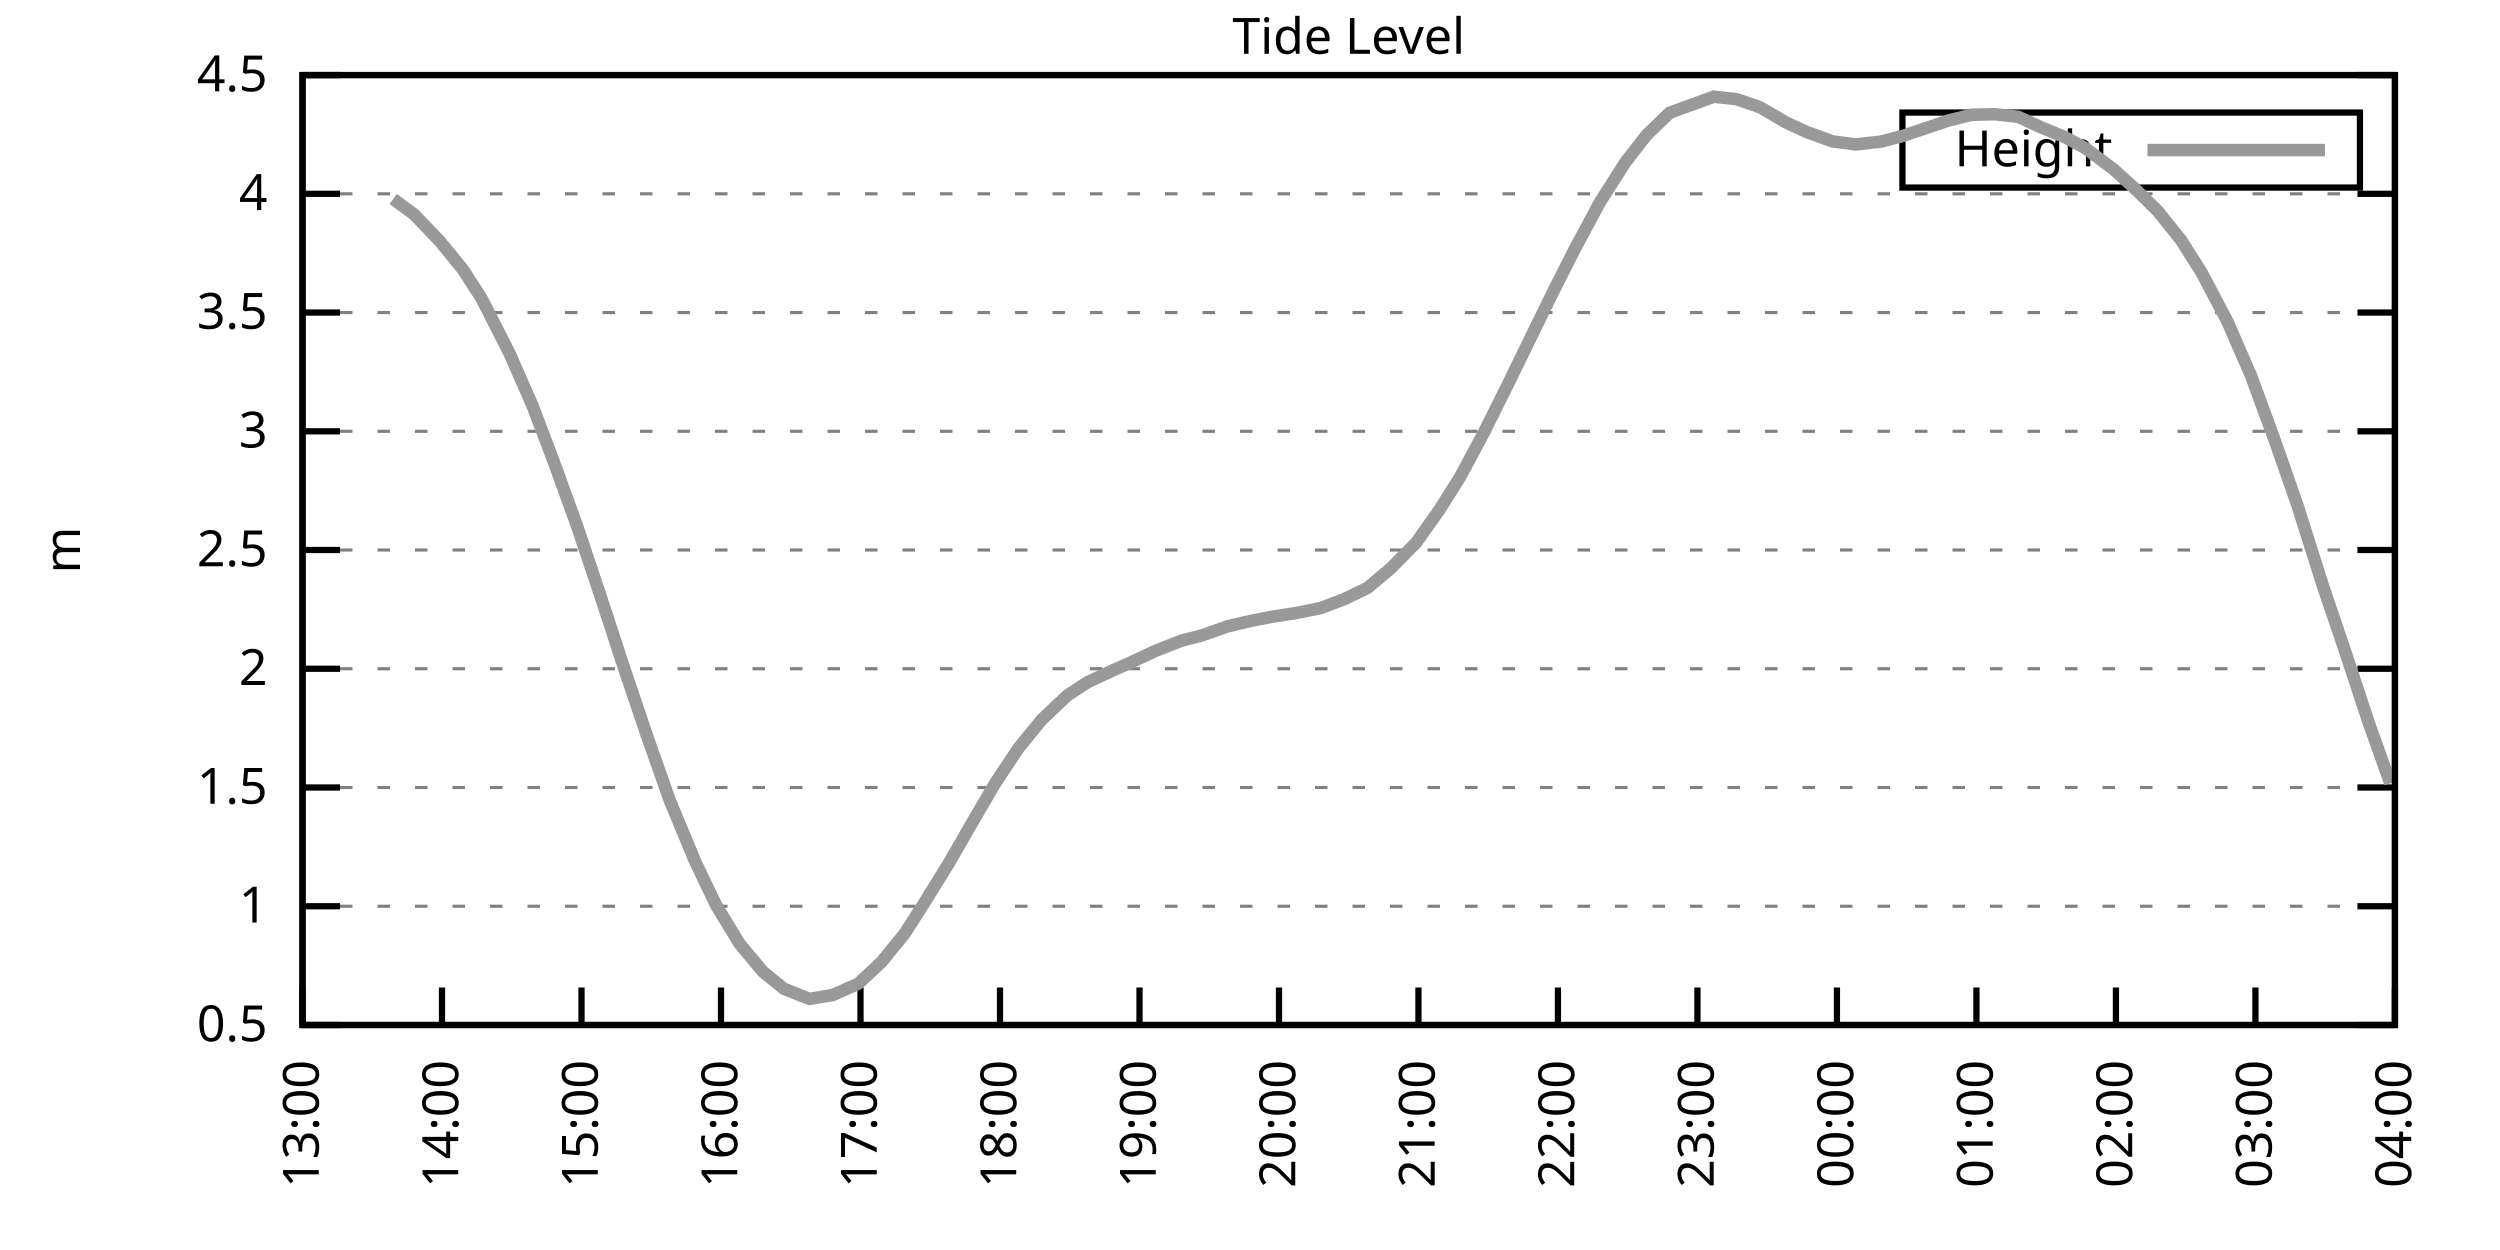
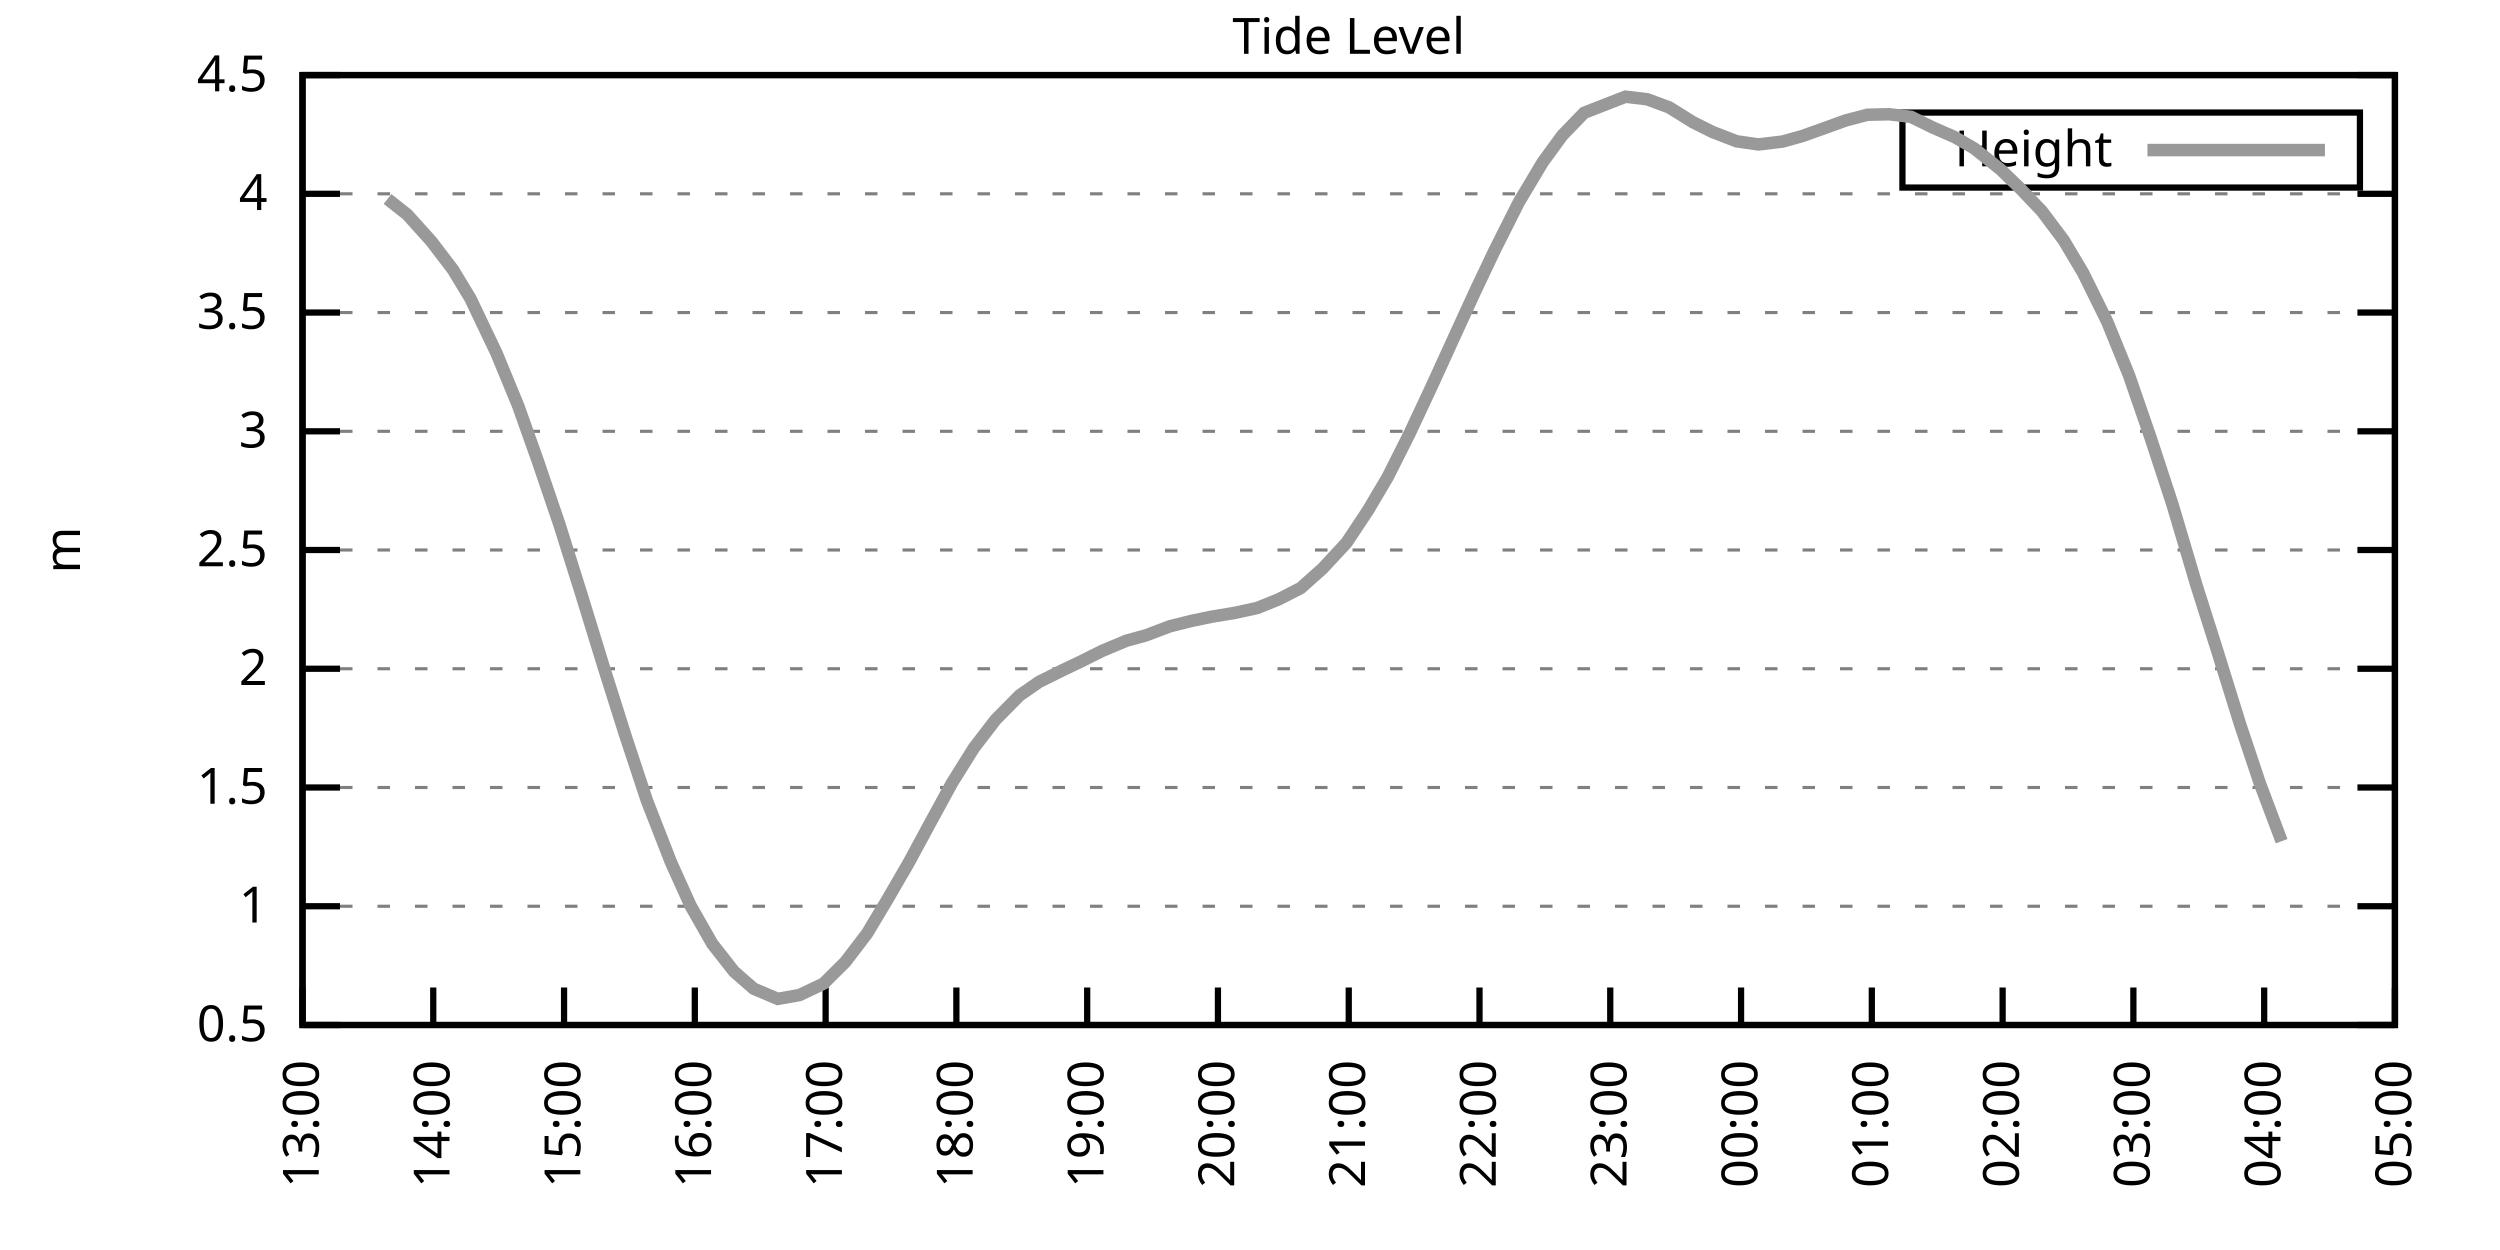
<svg xmlns="http://www.w3.org/2000/svg" xmlns:xlink="http://www.w3.org/1999/xlink" width="400" height="200" viewBox="0 0 400 200">
  <g id="gnuplot_canvas">
    <rect x="0" y="0" width="400" height="200" fill="none" />
    <defs>
      <circle id="gpDot" r="0.5" stroke-width="0.5" stroke="currentColor" />
      <path id="gpPt0" stroke-width="0.333" stroke="currentColor" d="M-1,0 h2 M0,-1 v2" />
      <path id="gpPt1" stroke-width="0.333" stroke="currentColor" d="M-1,-1 L1,1 M1,-1 L-1,1" />
      <path id="gpPt2" stroke-width="0.333" stroke="currentColor" d="M-1,0 L1,0 M0,-1 L0,1 M-1,-1 L1,1 M-1,1 L1,-1" />
      <rect id="gpPt3" stroke-width="0.333" stroke="currentColor" x="-1" y="-1" width="2" height="2" />
      <rect id="gpPt4" stroke-width="0.333" stroke="currentColor" fill="currentColor" x="-1" y="-1" width="2" height="2" />
      <circle id="gpPt5" stroke-width="0.333" stroke="currentColor" cx="0" cy="0" r="1" />
      <use xlink:href="#gpPt5" id="gpPt6" fill="currentColor" stroke="none" />
      <path id="gpPt7" stroke-width="0.333" stroke="currentColor" d="M0,-1.33 L-1.33,0.67 L1.33,0.67 z" />
      <use xlink:href="#gpPt7" id="gpPt8" fill="currentColor" stroke="none" />
      <use xlink:href="#gpPt7" id="gpPt9" stroke="currentColor" transform="rotate(180)" />
      <use xlink:href="#gpPt9" id="gpPt10" fill="currentColor" stroke="none" />
      <use xlink:href="#gpPt3" id="gpPt11" stroke="currentColor" transform="rotate(45)" />
      <use xlink:href="#gpPt11" id="gpPt12" fill="currentColor" stroke="none" />
      <path id="gpPt13" stroke-width="0.333" stroke="currentColor" d="M0,1.330 L1.265,0.411 L0.782,-1.067 L-0.782,-1.076 L-1.265,0.411 z" />
      <use xlink:href="#gpPt13" id="gpPt14" fill="currentColor" stroke="none" />
      <filter id="textbox" filterUnits="objectBoundingBox" x="0" y="0" height="1" width="1">
        <feFlood flood-color="white" flood-opacity="1" result="bgnd" />
        <feComposite in="SourceGraphic" in2="bgnd" operator="atop" />
      </filter>
      <filter id="greybox" filterUnits="objectBoundingBox" x="0" y="0" height="1" width="1">
        <feFlood flood-color="lightgrey" flood-opacity="1" result="grey" />
        <feComposite in="SourceGraphic" in2="grey" operator="atop" />
      </filter>
    </defs>
    <g fill="none" color="white" stroke="currentColor" stroke-width="1.00" stroke-linecap="butt" stroke-linejoin="miter">
</g>
    <g fill="none" color="black" stroke="currentColor" stroke-width="1.00" stroke-linecap="butt" stroke-linejoin="miter">
      <g stroke="none" shape-rendering="crispEdges">
        <polygon fill="rgb(255, 255, 255)" points="48.40,164.00 383.18,164.00 383.18,12.02 48.40,12.02 " />
      </g>
    </g>
    <g fill="none" color="black" stroke="currentColor" stroke-width="1.00" stroke-linecap="butt" stroke-linejoin="miter">
</g>
    <g fill="none" color="black" stroke="black" stroke-width="0.50" stroke-linecap="butt" stroke-linejoin="miter">
</g>
    <g fill="none" color="gray" stroke="currentColor" stroke-width="0.50" stroke-linecap="butt" stroke-linejoin="miter">
      <path stroke="gray" stroke-dasharray="2,4" class="gridline" d="M48.40,164.00 L383.19,164.00  " />
    </g>
    <g fill="none" color="gray" stroke="gray" stroke-width="1.00" stroke-linecap="butt" stroke-linejoin="miter">
</g>
    <g fill="none" color="black" stroke="currentColor" stroke-width="1.00" stroke-linecap="butt" stroke-linejoin="miter">
      <path stroke="black" d="M48.40,164.00 L54.40,164.00 M383.19,164.00 L377.19,164.00  " />
      <g transform="translate(42.80,166.60)" stroke="none" fill="black" font-family="Sans" font-size="8.00" text-anchor="end">
        <text>
          <tspan font-family="Sans"> 0.5</tspan>
        </text>
      </g>
    </g>
    <g fill="none" color="black" stroke="currentColor" stroke-width="1.00" stroke-linecap="butt" stroke-linejoin="miter">
</g>
    <g fill="none" color="black" stroke="black" stroke-width="0.50" stroke-linecap="butt" stroke-linejoin="miter">
</g>
    <g fill="none" color="gray" stroke="currentColor" stroke-width="0.50" stroke-linecap="butt" stroke-linejoin="miter">
      <path stroke="gray" stroke-dasharray="2,4" class="gridline" d="M48.40,145.00 L383.19,145.00  " />
    </g>
    <g fill="none" color="gray" stroke="gray" stroke-width="1.00" stroke-linecap="butt" stroke-linejoin="miter">
</g>
    <g fill="none" color="black" stroke="currentColor" stroke-width="1.00" stroke-linecap="butt" stroke-linejoin="miter">
      <path stroke="black" d="M48.40,145.00 L54.40,145.00 M383.19,145.00 L377.19,145.00  " />
      <g transform="translate(42.80,147.60)" stroke="none" fill="black" font-family="Sans" font-size="8.00" text-anchor="end">
        <text>
          <tspan font-family="Sans"> 1</tspan>
        </text>
      </g>
    </g>
    <g fill="none" color="black" stroke="currentColor" stroke-width="1.00" stroke-linecap="butt" stroke-linejoin="miter">
</g>
    <g fill="none" color="black" stroke="black" stroke-width="0.50" stroke-linecap="butt" stroke-linejoin="miter">
</g>
    <g fill="none" color="gray" stroke="currentColor" stroke-width="0.50" stroke-linecap="butt" stroke-linejoin="miter">
      <path stroke="gray" stroke-dasharray="2,4" class="gridline" d="M48.40,126.00 L383.19,126.00  " />
    </g>
    <g fill="none" color="gray" stroke="gray" stroke-width="1.00" stroke-linecap="butt" stroke-linejoin="miter">
</g>
    <g fill="none" color="black" stroke="currentColor" stroke-width="1.00" stroke-linecap="butt" stroke-linejoin="miter">
      <path stroke="black" d="M48.40,126.00 L54.40,126.00 M383.19,126.00 L377.19,126.00  " />
      <g transform="translate(42.80,128.60)" stroke="none" fill="black" font-family="Sans" font-size="8.00" text-anchor="end">
        <text>
          <tspan font-family="Sans"> 1.5</tspan>
        </text>
      </g>
    </g>
    <g fill="none" color="black" stroke="currentColor" stroke-width="1.00" stroke-linecap="butt" stroke-linejoin="miter">
</g>
    <g fill="none" color="black" stroke="black" stroke-width="0.50" stroke-linecap="butt" stroke-linejoin="miter">
</g>
    <g fill="none" color="gray" stroke="currentColor" stroke-width="0.50" stroke-linecap="butt" stroke-linejoin="miter">
      <path stroke="gray" stroke-dasharray="2,4" class="gridline" d="M48.40,107.00 L383.19,107.00  " />
    </g>
    <g fill="none" color="gray" stroke="gray" stroke-width="1.00" stroke-linecap="butt" stroke-linejoin="miter">
</g>
    <g fill="none" color="black" stroke="currentColor" stroke-width="1.00" stroke-linecap="butt" stroke-linejoin="miter">
      <path stroke="black" d="M48.40,107.00 L54.40,107.00 M383.19,107.00 L377.19,107.00  " />
      <g transform="translate(42.80,109.60)" stroke="none" fill="black" font-family="Sans" font-size="8.00" text-anchor="end">
        <text>
          <tspan font-family="Sans"> 2</tspan>
        </text>
      </g>
    </g>
    <g fill="none" color="black" stroke="currentColor" stroke-width="1.00" stroke-linecap="butt" stroke-linejoin="miter">
</g>
    <g fill="none" color="black" stroke="black" stroke-width="0.50" stroke-linecap="butt" stroke-linejoin="miter">
</g>
    <g fill="none" color="gray" stroke="currentColor" stroke-width="0.50" stroke-linecap="butt" stroke-linejoin="miter">
      <path stroke="gray" stroke-dasharray="2,4" class="gridline" d="M48.40,88.00 L383.19,88.00  " />
    </g>
    <g fill="none" color="gray" stroke="gray" stroke-width="1.00" stroke-linecap="butt" stroke-linejoin="miter">
</g>
    <g fill="none" color="black" stroke="currentColor" stroke-width="1.00" stroke-linecap="butt" stroke-linejoin="miter">
      <path stroke="black" d="M48.40,88.00 L54.40,88.00 M383.19,88.00 L377.19,88.00  " />
      <g transform="translate(42.80,90.60)" stroke="none" fill="black" font-family="Sans" font-size="8.00" text-anchor="end">
        <text>
          <tspan font-family="Sans"> 2.5</tspan>
        </text>
      </g>
    </g>
    <g fill="none" color="black" stroke="currentColor" stroke-width="1.00" stroke-linecap="butt" stroke-linejoin="miter">
</g>
    <g fill="none" color="black" stroke="black" stroke-width="0.50" stroke-linecap="butt" stroke-linejoin="miter">
</g>
    <g fill="none" color="gray" stroke="currentColor" stroke-width="0.50" stroke-linecap="butt" stroke-linejoin="miter">
      <path stroke="gray" stroke-dasharray="2,4" class="gridline" d="M48.40,69.01 L383.19,69.01  " />
    </g>
    <g fill="none" color="gray" stroke="gray" stroke-width="1.00" stroke-linecap="butt" stroke-linejoin="miter">
</g>
    <g fill="none" color="black" stroke="currentColor" stroke-width="1.00" stroke-linecap="butt" stroke-linejoin="miter">
      <path stroke="black" d="M48.40,69.01 L54.40,69.01 M383.19,69.01 L377.19,69.01  " />
      <g transform="translate(42.80,71.61)" stroke="none" fill="black" font-family="Sans" font-size="8.00" text-anchor="end">
        <text>
          <tspan font-family="Sans"> 3</tspan>
        </text>
      </g>
    </g>
    <g fill="none" color="black" stroke="currentColor" stroke-width="1.00" stroke-linecap="butt" stroke-linejoin="miter">
</g>
    <g fill="none" color="black" stroke="black" stroke-width="0.50" stroke-linecap="butt" stroke-linejoin="miter">
</g>
    <g fill="none" color="gray" stroke="currentColor" stroke-width="0.50" stroke-linecap="butt" stroke-linejoin="miter">
      <path stroke="gray" stroke-dasharray="2,4" class="gridline" d="M48.40,50.01 L383.19,50.01  " />
    </g>
    <g fill="none" color="gray" stroke="gray" stroke-width="1.00" stroke-linecap="butt" stroke-linejoin="miter">
</g>
    <g fill="none" color="black" stroke="currentColor" stroke-width="1.00" stroke-linecap="butt" stroke-linejoin="miter">
      <path stroke="black" d="M48.40,50.01 L54.40,50.01 M383.19,50.01 L377.19,50.01  " />
      <g transform="translate(42.80,52.61)" stroke="none" fill="black" font-family="Sans" font-size="8.00" text-anchor="end">
        <text>
          <tspan font-family="Sans"> 3.5</tspan>
        </text>
      </g>
    </g>
    <g fill="none" color="black" stroke="currentColor" stroke-width="1.00" stroke-linecap="butt" stroke-linejoin="miter">
</g>
    <g fill="none" color="black" stroke="black" stroke-width="0.50" stroke-linecap="butt" stroke-linejoin="miter">
</g>
    <g fill="none" color="gray" stroke="currentColor" stroke-width="0.50" stroke-linecap="butt" stroke-linejoin="miter">
      <path stroke="gray" stroke-dasharray="2,4" class="gridline" d="M48.40,31.01 L383.19,31.01  " />
    </g>
    <g fill="none" color="gray" stroke="gray" stroke-width="1.00" stroke-linecap="butt" stroke-linejoin="miter">
</g>
    <g fill="none" color="black" stroke="currentColor" stroke-width="1.00" stroke-linecap="butt" stroke-linejoin="miter">
      <path stroke="black" d="M48.40,31.01 L54.40,31.01 M383.19,31.01 L377.19,31.01  " />
      <g transform="translate(42.80,33.61)" stroke="none" fill="black" font-family="Sans" font-size="8.00" text-anchor="end">
        <text>
          <tspan font-family="Sans"> 4</tspan>
        </text>
      </g>
    </g>
    <g fill="none" color="black" stroke="currentColor" stroke-width="1.00" stroke-linecap="butt" stroke-linejoin="miter">
</g>
    <g fill="none" color="black" stroke="black" stroke-width="0.50" stroke-linecap="butt" stroke-linejoin="miter">
</g>
    <g fill="none" color="gray" stroke="currentColor" stroke-width="0.50" stroke-linecap="butt" stroke-linejoin="miter">
      <path stroke="gray" stroke-dasharray="2,4" class="gridline" d="M48.40,12.01 L383.19,12.01  " />
    </g>
    <g fill="none" color="gray" stroke="gray" stroke-width="1.00" stroke-linecap="butt" stroke-linejoin="miter">
</g>
    <g fill="none" color="black" stroke="currentColor" stroke-width="1.00" stroke-linecap="butt" stroke-linejoin="miter">
      <path stroke="black" d="M48.40,12.01 L54.40,12.01 M383.19,12.01 L377.19,12.01  " />
      <g transform="translate(42.80,14.61)" stroke="none" fill="black" font-family="Sans" font-size="8.00" text-anchor="end">
        <text>
          <tspan font-family="Sans"> 4.5</tspan>
        </text>
      </g>
    </g>
    <g fill="none" color="black" stroke="currentColor" stroke-width="1.00" stroke-linecap="butt" stroke-linejoin="miter">
      <path stroke="black" d="M48.40,164.00 L48.40,158.00  " />
      <g transform="translate(51.00,169.60) rotate(270.00)" stroke="none" fill="black" font-family="Sans" font-size="8.00" text-anchor="end">
        <text>
          <tspan font-family="Sans">13:00</tspan>
        </text>
      </g>
    </g>
    <g fill="none" color="black" stroke="currentColor" stroke-width="1.00" stroke-linecap="butt" stroke-linejoin="miter">
-       <path stroke="black" d="M70.72,164.00 L70.72,158.00  " />
-       <g transform="translate(73.32,169.60) rotate(270.00)" stroke="none" fill="black" font-family="Sans" font-size="8.00" text-anchor="end">
+       <path stroke="black" d="M69.32,164.00 L69.32,158.00  " />
+       <g transform="translate(71.92,169.60) rotate(270.00)" stroke="none" fill="black" font-family="Sans" font-size="8.00" text-anchor="end">
        <text>
          <tspan font-family="Sans">14:00</tspan>
        </text>
      </g>
    </g>
    <g fill="none" color="black" stroke="currentColor" stroke-width="1.00" stroke-linecap="butt" stroke-linejoin="miter">
-       <path stroke="black" d="M93.04,164.00 L93.04,158.00  " />
-       <g transform="translate(95.64,169.60) rotate(270.00)" stroke="none" fill="black" font-family="Sans" font-size="8.00" text-anchor="end">
+       <path stroke="black" d="M90.25,164.00 L90.25,158.00  " />
+       <g transform="translate(92.85,169.60) rotate(270.00)" stroke="none" fill="black" font-family="Sans" font-size="8.00" text-anchor="end">
        <text>
          <tspan font-family="Sans">15:00</tspan>
        </text>
      </g>
    </g>
    <g fill="none" color="black" stroke="currentColor" stroke-width="1.00" stroke-linecap="butt" stroke-linejoin="miter">
-       <path stroke="black" d="M115.36,164.00 L115.36,158.00  " />
-       <g transform="translate(117.96,169.60) rotate(270.00)" stroke="none" fill="black" font-family="Sans" font-size="8.00" text-anchor="end">
+       <path stroke="black" d="M111.17,164.00 L111.17,158.00  " />
+       <g transform="translate(113.77,169.60) rotate(270.00)" stroke="none" fill="black" font-family="Sans" font-size="8.00" text-anchor="end">
        <text>
          <tspan font-family="Sans">16:00</tspan>
        </text>
      </g>
    </g>
    <g fill="none" color="black" stroke="currentColor" stroke-width="1.00" stroke-linecap="butt" stroke-linejoin="miter">
-       <path stroke="black" d="M137.68,164.00 L137.68,158.00  " />
-       <g transform="translate(140.28,169.60) rotate(270.00)" stroke="none" fill="black" font-family="Sans" font-size="8.00" text-anchor="end">
+       <path stroke="black" d="M132.10,164.00 L132.10,158.00  " />
+       <g transform="translate(134.70,169.60) rotate(270.00)" stroke="none" fill="black" font-family="Sans" font-size="8.00" text-anchor="end">
        <text>
          <tspan font-family="Sans">17:00</tspan>
        </text>
      </g>
    </g>
    <g fill="none" color="black" stroke="currentColor" stroke-width="1.00" stroke-linecap="butt" stroke-linejoin="miter">
-       <path stroke="black" d="M160.00,164.00 L160.00,158.00  " />
-       <g transform="translate(162.60,169.60) rotate(270.00)" stroke="none" fill="black" font-family="Sans" font-size="8.00" text-anchor="end">
+       <path stroke="black" d="M153.02,164.00 L153.02,158.00  " />
+       <g transform="translate(155.62,169.60) rotate(270.00)" stroke="none" fill="black" font-family="Sans" font-size="8.00" text-anchor="end">
        <text>
          <tspan font-family="Sans">18:00</tspan>
        </text>
      </g>
    </g>
    <g fill="none" color="black" stroke="currentColor" stroke-width="1.00" stroke-linecap="butt" stroke-linejoin="miter">
-       <path stroke="black" d="M182.32,164.00 L182.32,158.00  " />
-       <g transform="translate(184.92,169.60) rotate(270.00)" stroke="none" fill="black" font-family="Sans" font-size="8.00" text-anchor="end">
+       <path stroke="black" d="M173.95,164.00 L173.95,158.00  " />
+       <g transform="translate(176.55,169.60) rotate(270.00)" stroke="none" fill="black" font-family="Sans" font-size="8.00" text-anchor="end">
        <text>
          <tspan font-family="Sans">19:00</tspan>
        </text>
      </g>
    </g>
    <g fill="none" color="black" stroke="currentColor" stroke-width="1.00" stroke-linecap="butt" stroke-linejoin="miter">
-       <path stroke="black" d="M204.64,164.00 L204.64,158.00  " />
-       <g transform="translate(207.24,169.60) rotate(270.00)" stroke="none" fill="black" font-family="Sans" font-size="8.00" text-anchor="end">
+       <path stroke="black" d="M194.87,164.00 L194.87,158.00  " />
+       <g transform="translate(197.47,169.60) rotate(270.00)" stroke="none" fill="black" font-family="Sans" font-size="8.00" text-anchor="end">
        <text>
          <tspan font-family="Sans">20:00</tspan>
        </text>
      </g>
    </g>
    <g fill="none" color="black" stroke="currentColor" stroke-width="1.00" stroke-linecap="butt" stroke-linejoin="miter">
-       <path stroke="black" d="M226.95,164.00 L226.95,158.00  " />
-       <g transform="translate(229.55,169.60) rotate(270.00)" stroke="none" fill="black" font-family="Sans" font-size="8.00" text-anchor="end">
+       <path stroke="black" d="M215.80,164.00 L215.80,158.00  " />
+       <g transform="translate(218.40,169.60) rotate(270.00)" stroke="none" fill="black" font-family="Sans" font-size="8.00" text-anchor="end">
        <text>
          <tspan font-family="Sans">21:00</tspan>
        </text>
      </g>
    </g>
    <g fill="none" color="black" stroke="currentColor" stroke-width="1.00" stroke-linecap="butt" stroke-linejoin="miter">
-       <path stroke="black" d="M249.27,164.00 L249.27,158.00  " />
-       <g transform="translate(251.87,169.60) rotate(270.00)" stroke="none" fill="black" font-family="Sans" font-size="8.00" text-anchor="end">
+       <path stroke="black" d="M236.72,164.00 L236.72,158.00  " />
+       <g transform="translate(239.32,169.60) rotate(270.00)" stroke="none" fill="black" font-family="Sans" font-size="8.00" text-anchor="end">
        <text>
          <tspan font-family="Sans">22:00</tspan>
        </text>
      </g>
    </g>
    <g fill="none" color="black" stroke="currentColor" stroke-width="1.00" stroke-linecap="butt" stroke-linejoin="miter">
-       <path stroke="black" d="M271.59,164.00 L271.59,158.00  " />
-       <g transform="translate(274.19,169.60) rotate(270.00)" stroke="none" fill="black" font-family="Sans" font-size="8.00" text-anchor="end">
+       <path stroke="black" d="M257.64,164.00 L257.64,158.00  " />
+       <g transform="translate(260.24,169.60) rotate(270.00)" stroke="none" fill="black" font-family="Sans" font-size="8.00" text-anchor="end">
        <text>
          <tspan font-family="Sans">23:00</tspan>
        </text>
      </g>
    </g>
    <g fill="none" color="black" stroke="currentColor" stroke-width="1.00" stroke-linecap="butt" stroke-linejoin="miter">
-       <path stroke="black" d="M293.91,164.00 L293.91,158.00  " />
-       <g transform="translate(296.51,169.60) rotate(270.00)" stroke="none" fill="black" font-family="Sans" font-size="8.00" text-anchor="end">
+       <path stroke="black" d="M278.57,164.00 L278.57,158.00  " />
+       <g transform="translate(281.17,169.60) rotate(270.00)" stroke="none" fill="black" font-family="Sans" font-size="8.00" text-anchor="end">
        <text>
          <tspan font-family="Sans">00:00</tspan>
        </text>
      </g>
    </g>
    <g fill="none" color="black" stroke="currentColor" stroke-width="1.00" stroke-linecap="butt" stroke-linejoin="miter">
-       <path stroke="black" d="M316.23,164.00 L316.23,158.00  " />
-       <g transform="translate(318.83,169.60) rotate(270.00)" stroke="none" fill="black" font-family="Sans" font-size="8.00" text-anchor="end">
+       <path stroke="black" d="M299.49,164.00 L299.49,158.00  " />
+       <g transform="translate(302.09,169.60) rotate(270.00)" stroke="none" fill="black" font-family="Sans" font-size="8.00" text-anchor="end">
        <text>
          <tspan font-family="Sans">01:00</tspan>
        </text>
      </g>
    </g>
    <g fill="none" color="black" stroke="currentColor" stroke-width="1.00" stroke-linecap="butt" stroke-linejoin="miter">
-       <path stroke="black" d="M338.55,164.00 L338.55,158.00  " />
-       <g transform="translate(341.15,169.60) rotate(270.00)" stroke="none" fill="black" font-family="Sans" font-size="8.00" text-anchor="end">
+       <path stroke="black" d="M320.42,164.00 L320.42,158.00  " />
+       <g transform="translate(323.02,169.60) rotate(270.00)" stroke="none" fill="black" font-family="Sans" font-size="8.00" text-anchor="end">
        <text>
          <tspan font-family="Sans">02:00</tspan>
        </text>
      </g>
    </g>
    <g fill="none" color="black" stroke="currentColor" stroke-width="1.00" stroke-linecap="butt" stroke-linejoin="miter">
-       <path stroke="black" d="M360.87,164.00 L360.87,158.00  " />
-       <g transform="translate(363.47,169.60) rotate(270.00)" stroke="none" fill="black" font-family="Sans" font-size="8.00" text-anchor="end">
+       <path stroke="black" d="M341.34,164.00 L341.34,158.00  " />
+       <g transform="translate(343.94,169.60) rotate(270.00)" stroke="none" fill="black" font-family="Sans" font-size="8.00" text-anchor="end">
        <text>
          <tspan font-family="Sans">03:00</tspan>
+         </text>
+       </g>
+     </g>
+     <g fill="none" color="black" stroke="currentColor" stroke-width="1.00" stroke-linecap="butt" stroke-linejoin="miter">
+       <path stroke="black" d="M362.27,164.00 L362.27,158.00  " />
+       <g transform="translate(364.87,169.60) rotate(270.00)" stroke="none" fill="black" font-family="Sans" font-size="8.00" text-anchor="end">
+         <text>
+           <tspan font-family="Sans">04:00</tspan>
        </text>
      </g>
    </g>
    <g fill="none" color="black" stroke="currentColor" stroke-width="1.00" stroke-linecap="butt" stroke-linejoin="miter">
      <path stroke="black" d="M383.19,164.00 L383.19,158.00  " />
      <g transform="translate(385.79,169.60) rotate(270.00)" stroke="none" fill="black" font-family="Sans" font-size="8.00" text-anchor="end">
        <text>
-           <tspan font-family="Sans">04:00</tspan>
+           <tspan font-family="Sans">05:00</tspan>
        </text>
      </g>
    </g>
    <g fill="none" color="black" stroke="currentColor" stroke-width="1.00" stroke-linecap="butt" stroke-linejoin="miter">
</g>
    <g fill="none" color="black" stroke="currentColor" stroke-width="1.00" stroke-linecap="butt" stroke-linejoin="miter">
      <path stroke="black" d="M48.40,12.01 L48.40,164.00 L383.19,164.00 L383.19,12.01 L48.40,12.01 Z  " />
    </g>
    <g fill="none" color="black" stroke="currentColor" stroke-width="1.00" stroke-linecap="butt" stroke-linejoin="miter">
</g>
    <g fill="none" color="black" stroke="currentColor" stroke-width="1.00" stroke-linecap="butt" stroke-linejoin="miter">
      <path stroke="black" d="M304.39,30.01 L304.39,18.01 L377.59,18.01 L377.59,30.01 L304.39,30.01 Z  " />
    </g>
    <g id="Tide_level_plot_1">
      <g fill="none" color="white" stroke="black" stroke-width="2.00" stroke-linecap="butt" stroke-linejoin="miter">
</g>
      <g fill="none" color="black" stroke="currentColor" stroke-width="2.00" stroke-linecap="butt" stroke-linejoin="miter">
        <g transform="translate(337.99,26.61)" stroke="none" fill="black" font-family="Sans" font-size="8.00" text-anchor="end">
          <text>
            <tspan font-family="Sans">Height</tspan>
          </text>
        </g>
      </g>
      <g fill="none" color="black" stroke="currentColor" stroke-width="2.00" stroke-linecap="butt" stroke-linejoin="miter">
-         <path stroke="rgb(153, 153, 153)" d="M343.59,24.01 L371.99,24.01 M62.91,31.84 L66.26,34.31 L70.35,38.57 L74.07,43.13 L77.04,47.73 L81.51,56.51   L85.23,64.98 L88.57,73.79 L92.29,84.05 L96.01,95.15 L99.73,106.51 L103.45,117.53 L107.17,128.09 L111.27,137.93   L114.61,144.89 L118.33,151.00 L122.05,155.45 L125.40,158.19 L129.49,159.82 L133.21,159.21 L137.31,157.39 L141.03,153.93   L144.75,149.37 L148.09,144.13 L151.81,138.12 L155.53,131.66 L159.25,125.28 L162.97,119.69 L166.69,115.14 L170.78,111.26   L174.13,109.09 L178.22,107.19 L181.20,105.86 L184.92,104.12 L189.01,102.52 L192.36,101.65 L196.45,100.20 L200.17,99.33   L203.52,98.68 L207.61,98.04 L211.33,97.28 L215.05,95.87 L218.77,94.08 L222.49,90.97 L226.58,86.83 L230.30,81.58   L233.65,76.26 L237.37,69.31 L241.09,61.86 L245.18,53.47 L248.53,46.63 L251.88,40.01 L255.97,32.38 L260.06,25.96   L263.41,21.66 L267.13,18.05 L274.20,15.47 L277.92,15.89 L281.64,17.18 L285.73,19.57 L289.08,21.13 L293.17,22.61   L296.89,23.11 L300.98,22.65 L304.33,21.78 L308.42,20.41 L311.77,19.27 L315.49,18.36 L319.21,18.28 L322.93,18.70   L326.65,20.41 L330.37,21.93 L333.72,23.75 L338.18,27.10 L341.53,30.13 L345.25,33.78 L348.97,38.42 L352.31,43.70   L356.41,51.49 L360.13,60.04 L363.85,70.15 L367.57,80.79 L371.66,93.70 L375.01,103.58 L379.10,115.93 L382.45,125.32    " />
+         <path stroke="rgb(153, 153, 153)" d="M343.59,24.01 L371.99,24.01 M62.00,31.84 L65.14,34.31 L68.98,38.57 L72.46,43.13 L75.25,47.73 L79.44,56.51   L82.93,64.98 L86.06,73.79 L89.55,84.05 L93.04,95.15 L96.53,106.51 L100.01,117.53 L103.50,128.09 L107.34,137.93   L110.48,144.89 L113.96,151.00 L117.45,155.45 L120.59,158.19 L124.43,159.82 L127.91,159.21 L131.75,157.39 L135.24,153.93   L138.72,149.37 L141.86,144.13 L145.35,138.12 L148.84,131.66 L152.32,125.28 L155.81,119.69 L159.30,115.14 L163.14,111.26   L166.27,109.09 L170.11,107.19 L172.90,105.86 L176.39,104.12 L180.22,102.52 L183.36,101.65 L187.20,100.20 L190.69,99.33   L193.82,98.68 L197.66,98.04 L201.15,97.28 L204.64,95.87 L208.12,94.08 L211.61,90.97 L215.45,86.83 L218.93,81.58   L222.07,76.26 L225.56,69.31 L229.05,61.86 L232.88,53.47 L236.02,46.63 L239.16,40.01 L243.00,32.38 L246.83,25.96   L249.97,21.66 L253.46,18.05 L260.08,15.47 L263.57,15.89 L267.06,17.18 L270.90,19.57 L274.03,21.13 L277.87,22.61   L281.36,23.11 L285.19,22.65 L288.33,21.78 L292.17,20.41 L295.31,19.27 L298.80,18.36 L302.28,18.28 L305.77,18.70   L309.26,20.41 L312.74,21.93 L315.88,23.75 L320.07,27.10 L323.21,30.13 L326.69,33.78 L330.18,38.42 L333.32,43.70   L337.16,51.49 L340.64,60.04 L344.13,70.15 L347.62,80.79 L351.45,93.70 L354.59,103.58 L358.43,115.93 L361.57,125.32   L365.06,134.59  " />
      </g>
    </g>
    <g fill="none" color="black" stroke="currentColor" stroke-width="2.00" stroke-linecap="butt" stroke-linejoin="miter">
</g>
    <g fill="none" color="black" stroke="black" stroke-width="1.00" stroke-linecap="butt" stroke-linejoin="miter">
</g>
    <g fill="none" color="black" stroke="currentColor" stroke-width="1.00" stroke-linecap="butt" stroke-linejoin="miter">
      <path stroke="black" d="M48.40,12.01 L48.40,164.00 L383.19,164.00 L383.19,12.01 L48.40,12.01 Z  " />
      <g transform="translate(12.80,88.01) rotate(270.00)" stroke="none" fill="black" font-family="Sans" font-size="8.00" text-anchor="middle">
        <text>
          <tspan font-family="Sans">m</tspan>
        </text>
      </g>
    </g>
    <g fill="none" color="black" stroke="currentColor" stroke-width="1.00" stroke-linecap="butt" stroke-linejoin="miter">
</g>
    <g fill="none" color="black" stroke="currentColor" stroke-width="1.00" stroke-linecap="butt" stroke-linejoin="miter">
      <g transform="translate(215.79,8.61)" stroke="none" fill="black" font-family="Sans" font-size="8.00" text-anchor="middle">
        <text>
          <tspan font-family="Sans">Tide Level</tspan>
        </text>
      </g>
    </g>
    <g fill="none" color="black" stroke="currentColor" stroke-width="1.00" stroke-linecap="butt" stroke-linejoin="miter">
</g>
  </g>
</svg>
